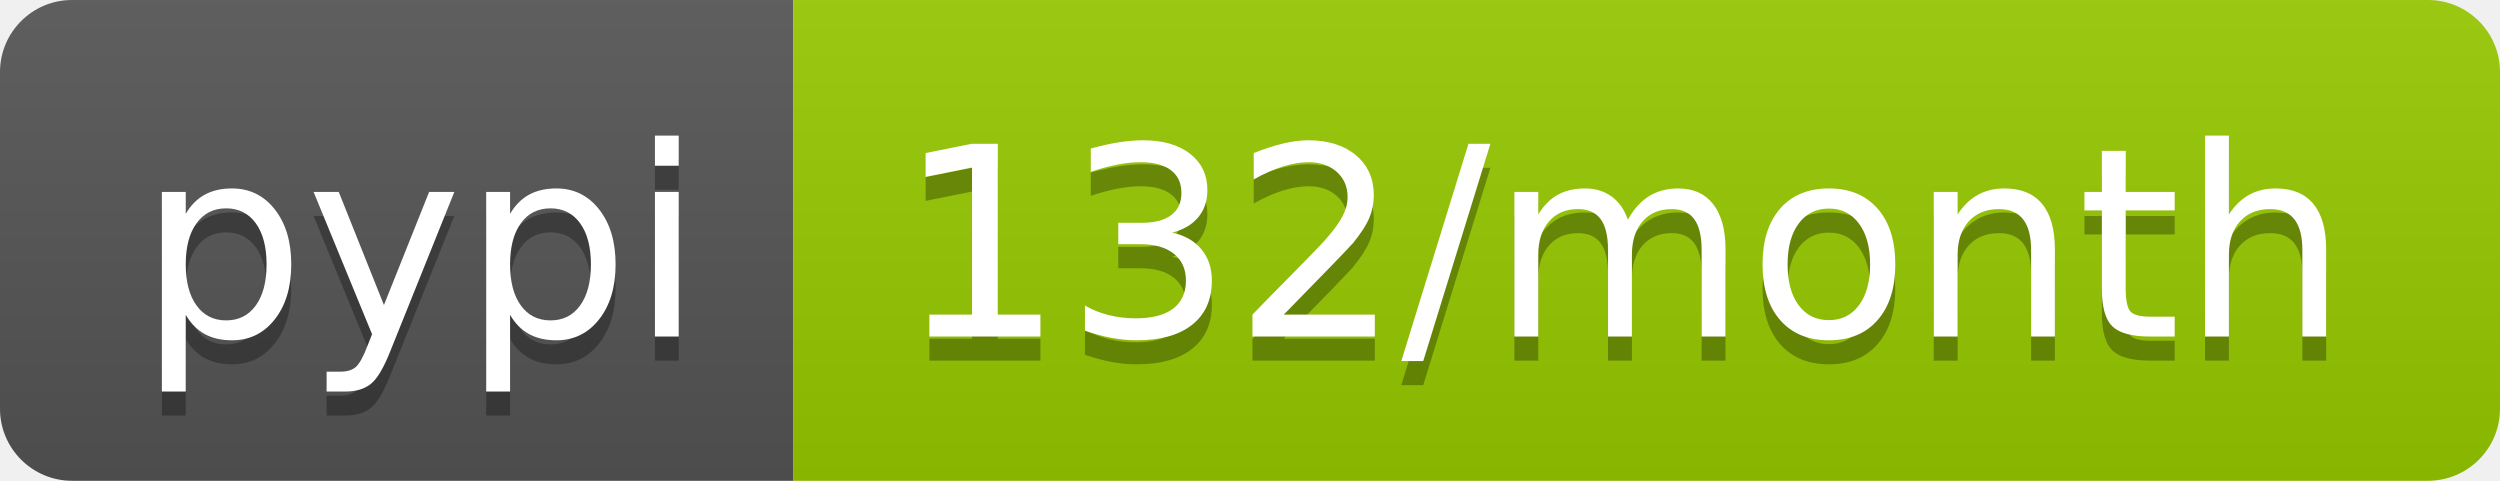
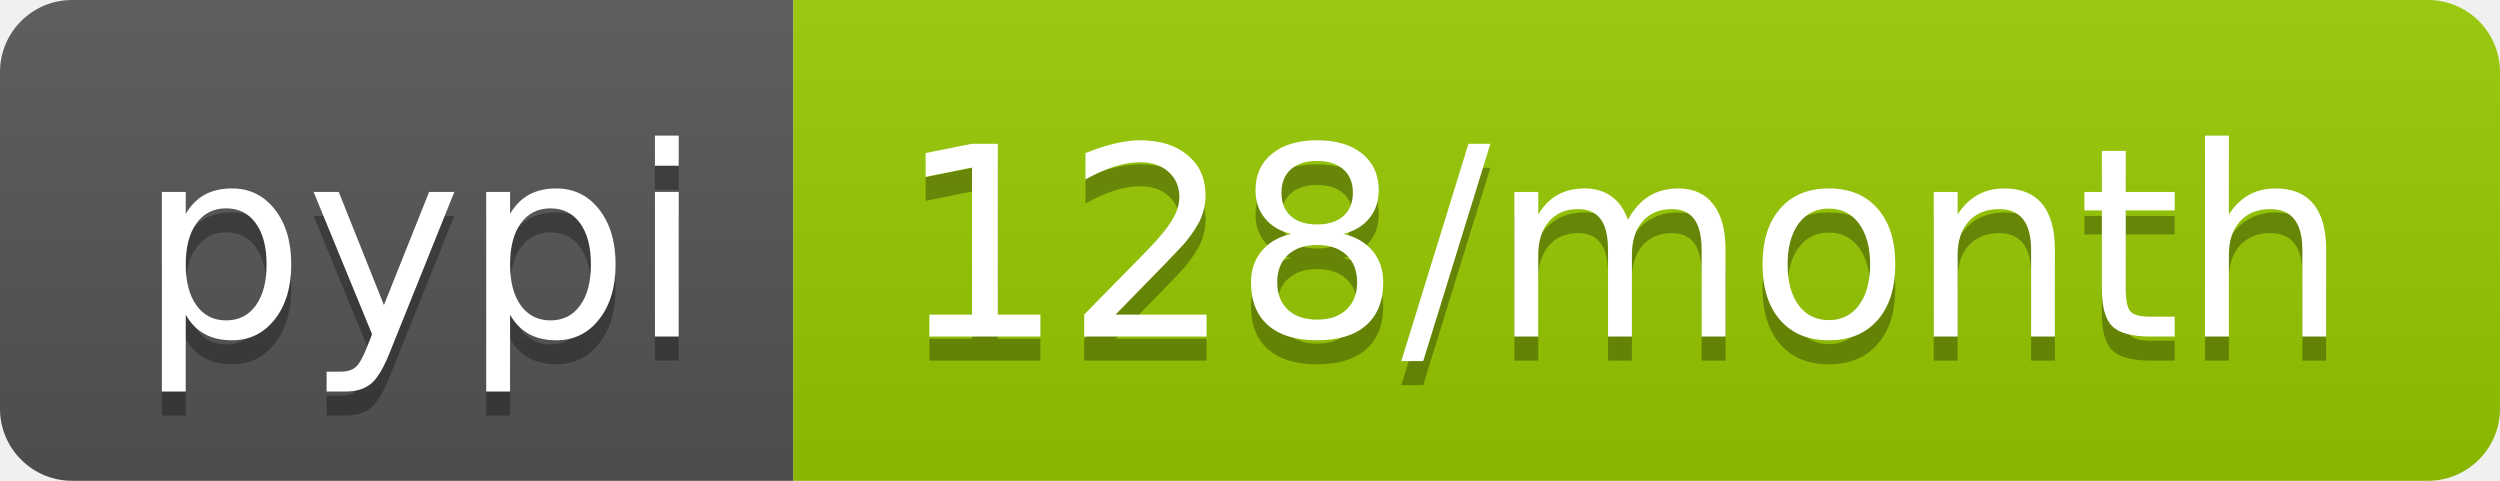
<svg xmlns="http://www.w3.org/2000/svg" width="104" height="20">
  <linearGradient id="b" x2="0" y2="100%">
    <stop offset="0" stop-color="#bbb" stop-opacity=".1" />
    <stop offset="1" stop-opacity=".1" />
  </linearGradient>
  <clipPath id="a">
    <rect width="104" height="20" rx="3" fill="#fff" />
  </clipPath>
  <g clip-path="url(#a)">
    <path fill="#555" d="M0 0h33v20H0z" />
    <path fill="#97ca00" d="M33 0h71v20H33z" />
    <path fill="url(#b)" d="M0 0h104v20H0z" />
  </g>
  <g fill="#fff" text-anchor="middle" font-family="DejaVu Sans,Verdana,Geneva,sans-serif" font-size="110">
    <text x="175" y="150" fill="#010101" fill-opacity=".3" transform="scale(.1)" textLength="230">pypi</text>
    <text x="175" y="140" transform="scale(.1)" textLength="230">pypi</text>
-     <text x="675" y="150" fill="#010101" fill-opacity=".3" transform="scale(.1)" textLength="610">132/month</text>
-     <text x="675" y="140" transform="scale(.1)" textLength="610">132/month</text>
+     <text x="675" y="150" fill="#010101" fill-opacity=".3" transform="scale(.1)" textLength="610">128/month</text>
+     <text x="675" y="140" transform="scale(.1)" textLength="610">128/month</text>
  </g>
</svg>
